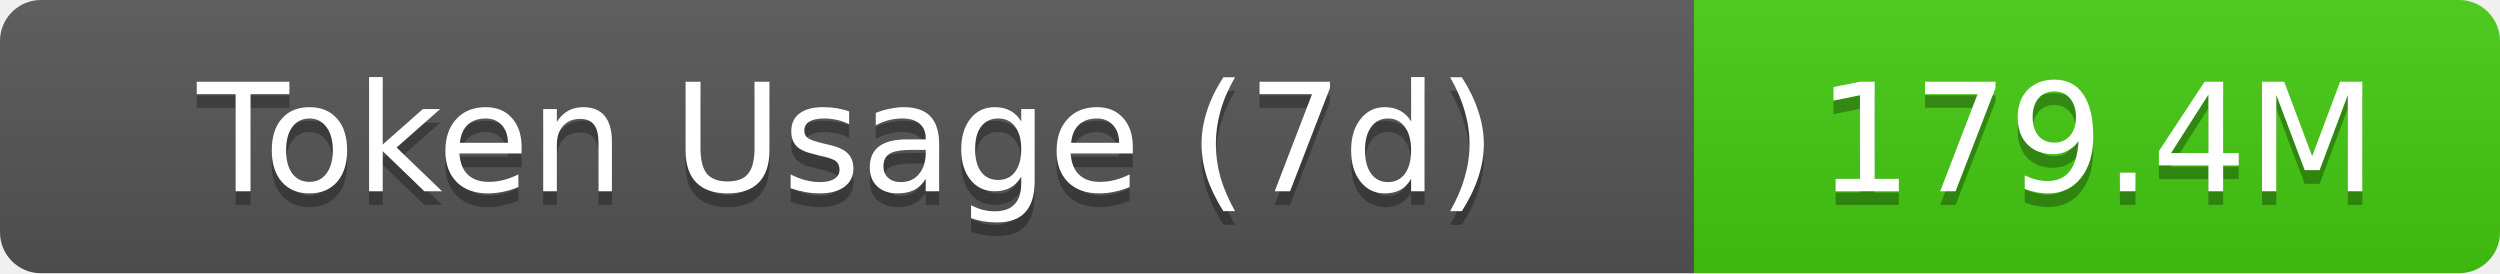
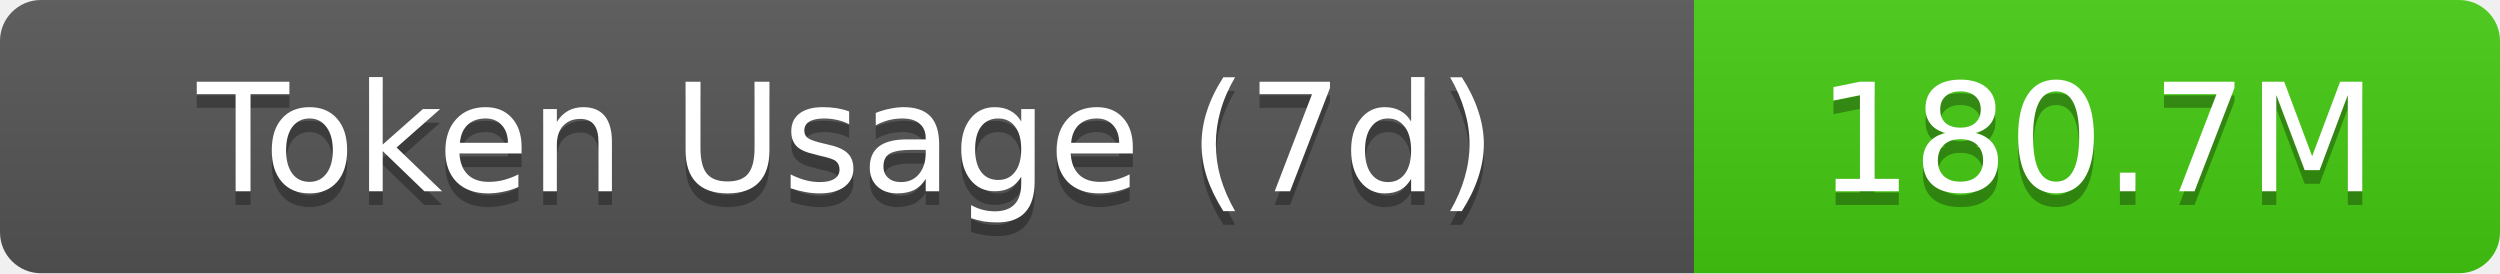
- <svg xmlns="http://www.w3.org/2000/svg" width="183" height="20" role="img" aria-label="Token Usage (7d): 179.4M">
+ <svg xmlns="http://www.w3.org/2000/svg" width="183" height="20" role="img" aria-label="Token Usage (7d): 180.7M">
  <linearGradient id="s" x2="0" y2="100%">
    <stop offset="0" stop-color="#bbb" stop-opacity=".1" />
    <stop offset="1" stop-opacity=".1" />
  </linearGradient>
  <clipPath id="r">
    <rect width="183" height="20" rx="3" fill="#fff" />
  </clipPath>
  <g clip-path="url(#r)">
    <rect width="124" height="20" fill="#555" />
    <rect x="124" width="59" height="20" fill="#4c1" />
    <rect width="183" height="20" fill="url(#s)" />
  </g>
  <g fill="#fff" text-anchor="middle" font-family="Verdana,Geneva,DejaVu Sans,sans-serif" text-rendering="geometricPrecision" font-size="11">
    <text aria-hidden="true" x="62" y="15" fill="#010101" fill-opacity=".3">Token Usage (7d)</text>
    <text x="62" y="14">Token Usage (7d)</text>
-     <text aria-hidden="true" x="153.5" y="15" fill="#010101" fill-opacity=".3">179.4M</text>
-     <text x="153.5" y="14">179.4M</text>
+     <text aria-hidden="true" x="153.5" y="15" fill="#010101" fill-opacity=".3">180.7M</text>
+     <text x="153.5" y="14">180.7M</text>
  </g>
</svg>
